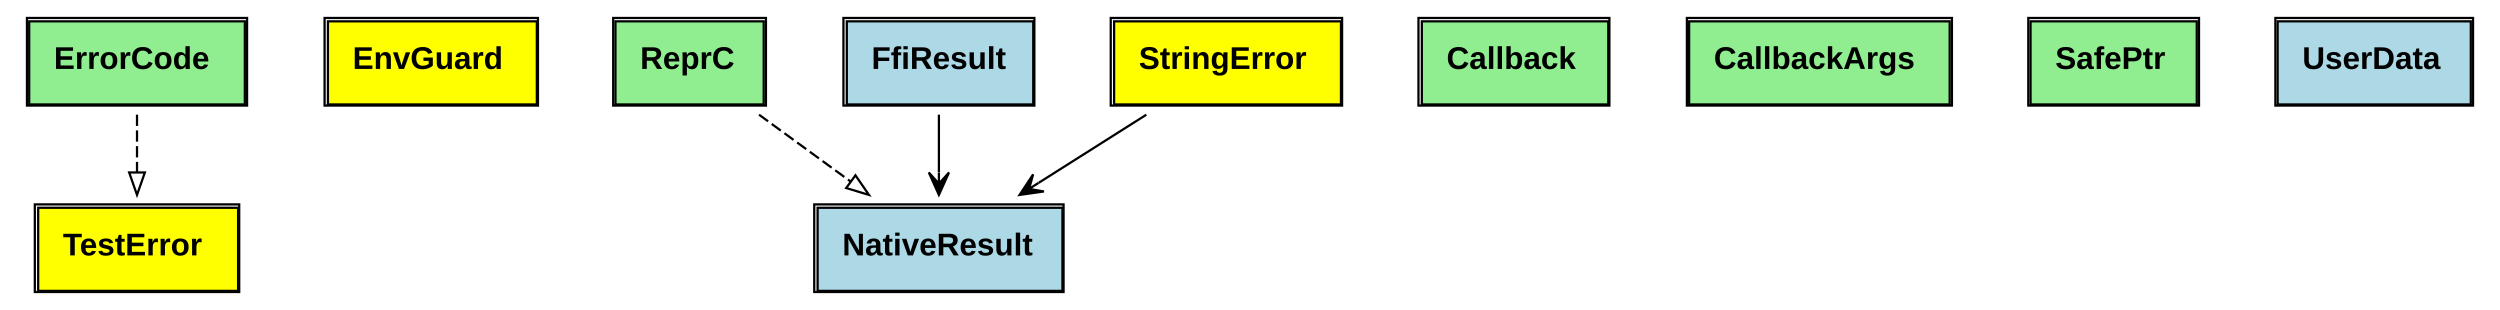
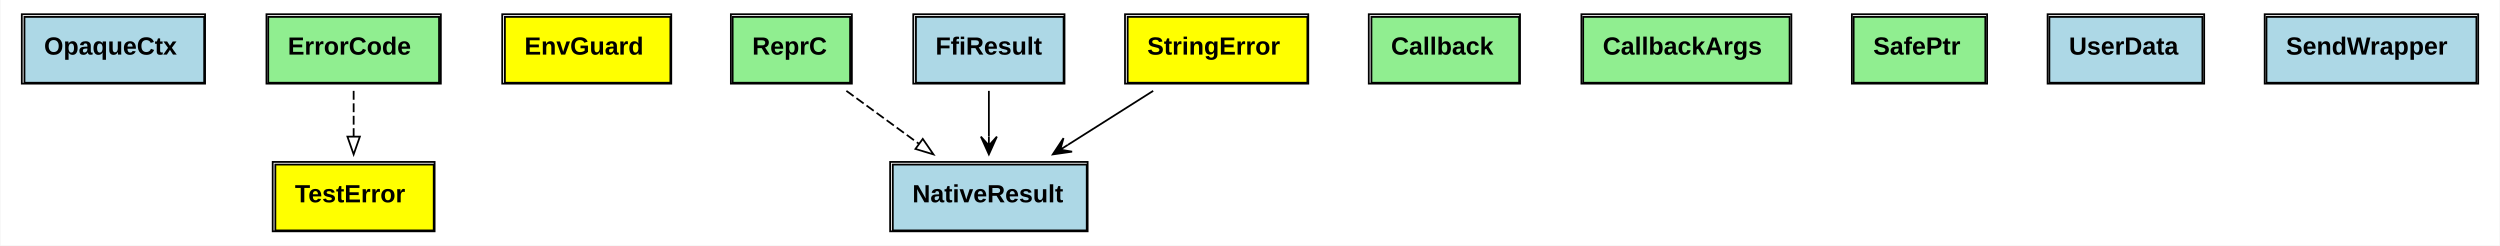
- <svg xmlns="http://www.w3.org/2000/svg" xmlns:xlink="http://www.w3.org/1999/xlink" width="1113pt" height="138pt" viewBox="0.00 0.00 1113.00 138.00">
+ <svg xmlns="http://www.w3.org/2000/svg" xmlns:xlink="http://www.w3.org/1999/xlink" width="1405pt" height="138pt" viewBox="0.00 0.00 1404.50 138.00">
  <g id="graph0" class="graph" transform="scale(1 1) rotate(0) translate(4 134)">
-     <polygon fill="white" stroke="none" points="-4,4 -4,-134 1109,-134 1109,4 -4,4" />
+     <polygon fill="white" stroke="none" points="-4,4 -4,-134 1400.5,-134 1400.5,4 -4,4" />
    <g id="node1" class="node">
      <g id="a_node1_0">
-         <a xlink:href="https://github.com/maidsafe/sn_ffi_utils/blob/master/src/lib.rs#:~:text=trait%20ErrorCode" xlink:title="&lt;TABLE&gt;">
-           <polygon fill="lightgreen" stroke="none" points="9,-87.5 9,-124.5 105,-124.5 105,-87.5 9,-87.5" />
-           <polygon fill="none" stroke="black" points="9,-87.5 9,-124.5 105,-124.5 105,-87.5 9,-87.5" />
-           <text text-anchor="start" x="20" y="-103.3" font-family="Arial" font-weight="bold" font-size="14.00">ErrorCode</text>
-           <polygon fill="none" stroke="black" points="8,-87 8,-126 106,-126 106,-87 8,-87" />
+         <a xlink:href="https://github.com/maidsafe/sn_ffi_utils/blob/master/src/lib.rs#:~:text=struct%20OpaqueCtx" xlink:title="&lt;TABLE&gt;">
+           <polygon fill="lightblue" stroke="none" points="9.5,-87.5 9.5,-124.5 110.5,-124.5 110.5,-87.5 9.5,-87.5" />
+           <polygon fill="none" stroke="black" points="9.5,-87.5 9.5,-124.5 110.5,-124.5 110.5,-87.5 9.5,-87.5" />
+           <text text-anchor="start" x="20.5" y="-103.3" font-family="Arial" font-weight="bold" font-size="14.00">OpaqueCtx</text>
+           <polygon fill="none" stroke="black" points="8,-87 8,-126 111,-126 111,-87 8,-87" />
        </a>
      </g>
    </g>
-     <g id="node10" class="node">
-       <g id="a_node10_1">
+     <g id="node2" class="node">
+       <g id="a_node2_1">
+         <a xlink:href="https://github.com/maidsafe/sn_ffi_utils/blob/master/src/lib.rs#:~:text=trait%20ErrorCode" xlink:title="&lt;TABLE&gt;">
+           <polygon fill="lightgreen" stroke="none" points="146.5,-87.5 146.5,-124.5 242.5,-124.5 242.5,-87.5 146.5,-87.5" />
+           <polygon fill="none" stroke="black" points="146.5,-87.5 146.5,-124.5 242.5,-124.5 242.5,-87.5 146.5,-87.5" />
+           <text text-anchor="start" x="157.5" y="-103.3" font-family="Arial" font-weight="bold" font-size="14.00">ErrorCode</text>
+           <polygon fill="none" stroke="black" points="145.5,-87 145.5,-126 243.5,-126 243.5,-87 145.5,-87" />
+         </a>
+       </g>
+     </g>
+     <g id="node12" class="node">
+       <g id="a_node12_2">
        <a xlink:href="https://github.com/maidsafe/sn_ffi_utils/blob/master/src/test_utils.rs#:~:text=enum%20TestError" xlink:title="&lt;TABLE&gt;">
-           <polygon fill="yellow" stroke="none" points="13,-4.5 13,-41.5 102,-41.5 102,-4.5 13,-4.5" />
-           <polygon fill="none" stroke="black" points="13,-4.5 13,-41.5 102,-41.5 102,-4.5 13,-4.5" />
-           <text text-anchor="start" x="24" y="-20.3" font-family="Arial" font-weight="bold" font-size="14.00">TestError</text>
-           <polygon fill="none" stroke="black" points="11.5,-4 11.5,-43 102.5,-43 102.5,-4 11.5,-4" />
+           <polygon fill="yellow" stroke="none" points="150.5,-4.5 150.5,-41.5 239.5,-41.5 239.5,-4.5 150.5,-4.5" />
+           <polygon fill="none" stroke="black" points="150.5,-4.5 150.5,-41.5 239.5,-41.5 239.5,-4.5 150.5,-4.5" />
+           <text text-anchor="start" x="161.5" y="-20.3" font-family="Arial" font-weight="bold" font-size="14.00">TestError</text>
+           <polygon fill="none" stroke="black" points="149,-4 149,-43 240,-43 240,-4 149,-4" />
        </a>
      </g>
    </g>
    <g id="edge1" class="edge">
-       <path fill="none" stroke="black" stroke-dasharray="5,2" d="M57,-82.937C57,-75.016 57,-65.949 57,-57.357" />
-       <polygon fill="none" stroke="black" points="60.5,-57.223 57,-47.223 53.5,-57.223 60.5,-57.223" />
+       <path fill="none" stroke="black" stroke-dasharray="5,2" d="M194.5,-82.937C194.5,-75.016 194.5,-65.949 194.5,-57.357" />
+       <polygon fill="none" stroke="black" points="198,-57.223 194.5,-47.223 191,-57.223 198,-57.223" />
    </g>
-     <g id="node2" class="node">
-       <g id="a_node2_2">
+     <g id="node3" class="node">
+       <g id="a_node3_3">
        <a xlink:href="https://github.com/maidsafe/sn_ffi_utils/blob/master/src/java.rs#:~:text=enum%20EnvGuard" xlink:title="&lt;TABLE&gt;">
-           <polygon fill="yellow" stroke="none" points="142,-87.5 142,-124.5 235,-124.5 235,-87.5 142,-87.5" />
-           <polygon fill="none" stroke="black" points="142,-87.5 142,-124.5 235,-124.5 235,-87.5 142,-87.5" />
-           <text text-anchor="start" x="153" y="-103.3" font-family="Arial" font-weight="bold" font-size="14.00">EnvGuard</text>
-           <polygon fill="none" stroke="black" points="140.5,-87 140.5,-126 235.5,-126 235.5,-87 140.5,-87" />
+           <polygon fill="yellow" stroke="none" points="279.5,-87.5 279.5,-124.5 372.5,-124.5 372.5,-87.5 279.5,-87.5" />
+           <polygon fill="none" stroke="black" points="279.5,-87.5 279.5,-124.5 372.5,-124.5 372.5,-87.5 279.5,-87.5" />
+           <text text-anchor="start" x="290.5" y="-103.3" font-family="Arial" font-weight="bold" font-size="14.00">EnvGuard</text>
+           <polygon fill="none" stroke="black" points="278,-87 278,-126 373,-126 373,-87 278,-87" />
        </a>
      </g>
    </g>
-     <g id="node3" class="node">
-       <g id="a_node3_3">
+     <g id="node4" class="node">
+       <g id="a_node4_4">
        <a xlink:href="https://github.com/maidsafe/sn_ffi_utils/blob/master/src/repr_c.rs#:~:text=trait%20ReprC" xlink:title="&lt;TABLE&gt;">
-           <polygon fill="lightgreen" stroke="none" points="270,-87.5 270,-124.5 336,-124.5 336,-87.5 270,-87.5" />
-           <polygon fill="none" stroke="black" points="270,-87.5 270,-124.5 336,-124.5 336,-87.5 270,-87.5" />
-           <text text-anchor="start" x="281" y="-103.3" font-family="Arial" font-weight="bold" font-size="14.00">ReprC</text>
-           <polygon fill="none" stroke="black" points="269,-87 269,-126 337,-126 337,-87 269,-87" />
+           <polygon fill="lightgreen" stroke="none" points="407.5,-87.5 407.5,-124.5 473.5,-124.5 473.5,-87.5 407.5,-87.5" />
+           <polygon fill="none" stroke="black" points="407.5,-87.5 407.5,-124.5 473.5,-124.5 473.5,-87.5 407.5,-87.5" />
+           <text text-anchor="start" x="418.5" y="-103.3" font-family="Arial" font-weight="bold" font-size="14.00">ReprC</text>
+           <polygon fill="none" stroke="black" points="406.5,-87 406.5,-126 474.5,-126 474.5,-87 406.5,-87" />
        </a>
      </g>
    </g>
-     <g id="node7" class="node">
-       <g id="a_node7_4">
+     <g id="node8" class="node">
+       <g id="a_node8_5">
        <a xlink:href="https://github.com/maidsafe/sn_ffi_utils/blob/master/src/result.rs#:~:text=struct%20NativeResult" xlink:title="&lt;TABLE&gt;">
-           <polygon fill="lightblue" stroke="none" points="360,-4.5 360,-41.5 469,-41.5 469,-4.5 360,-4.5" />
-           <polygon fill="none" stroke="black" points="360,-4.5 360,-41.5 469,-41.5 469,-4.5 360,-4.5" />
-           <text text-anchor="start" x="371" y="-20.3" font-family="Arial" font-weight="bold" font-size="14.00">NativeResult</text>
-           <polygon fill="none" stroke="black" points="358.5,-4 358.5,-43 469.5,-43 469.5,-4 358.5,-4" />
+           <polygon fill="lightblue" stroke="none" points="497.5,-4.5 497.5,-41.5 606.5,-41.5 606.5,-4.5 497.5,-4.5" />
+           <polygon fill="none" stroke="black" points="497.5,-4.5 497.5,-41.5 606.5,-41.5 606.5,-4.5 497.5,-4.5" />
+           <text text-anchor="start" x="508.5" y="-20.3" font-family="Arial" font-weight="bold" font-size="14.00">NativeResult</text>
+           <polygon fill="none" stroke="black" points="496,-4 496,-43 607,-43 607,-4 496,-4" />
        </a>
      </g>
    </g>
    <g id="edge2" class="edge">
-       <path fill="none" stroke="black" stroke-dasharray="5,2" d="M333.92,-82.937C346.563,-73.711 361.339,-62.928 374.732,-53.155" />
-       <polygon fill="none" stroke="black" points="376.846,-55.945 382.861,-47.223 372.72,-50.29 376.846,-55.945" />
-     </g>
-     <g id="node4" class="node">
-       <g id="a_node4_5">
-         <a xlink:href="https://github.com/maidsafe/sn_ffi_utils/blob/master/src/callback.rs#:~:text=trait%20Callback" xlink:title="&lt;TABLE&gt;">
-           <polygon fill="lightgreen" stroke="none" points="629,-87.5 629,-124.5 712,-124.5 712,-87.5 629,-87.5" />
-           <polygon fill="none" stroke="black" points="629,-87.5 629,-124.5 712,-124.5 712,-87.5 629,-87.5" />
-           <text text-anchor="start" x="640" y="-103.3" font-family="Arial" font-weight="bold" font-size="14.00">Callback</text>
-           <polygon fill="none" stroke="black" points="627.5,-87 627.5,-126 712.5,-126 712.5,-87 627.5,-87" />
-         </a>
-       </g>
+       <path fill="none" stroke="black" stroke-dasharray="5,2" d="M471.42,-82.937C484.063,-73.711 498.839,-62.928 512.232,-53.155" />
+       <polygon fill="none" stroke="black" points="514.346,-55.945 520.361,-47.223 510.22,-50.29 514.346,-55.945" />
    </g>
    <g id="node5" class="node">
      <g id="a_node5_6">
-         <a xlink:href="https://github.com/maidsafe/sn_ffi_utils/blob/master/src/callback.rs#:~:text=trait%20CallbackArgs" xlink:title="&lt;TABLE&gt;">
-           <polygon fill="lightgreen" stroke="none" points="748,-87.5 748,-124.5 864,-124.5 864,-87.5 748,-87.5" />
-           <polygon fill="none" stroke="black" points="748,-87.5 748,-124.5 864,-124.5 864,-87.5 748,-87.5" />
-           <text text-anchor="start" x="759" y="-103.3" font-family="Arial" font-weight="bold" font-size="14.00">CallbackArgs</text>
-           <polygon fill="none" stroke="black" points="747,-87 747,-126 865,-126 865,-87 747,-87" />
+         <a xlink:href="https://github.com/maidsafe/sn_ffi_utils/blob/master/src/callback.rs#:~:text=trait%20Callback" xlink:title="&lt;TABLE&gt;">
+           <polygon fill="lightgreen" stroke="none" points="766.5,-87.5 766.5,-124.5 849.5,-124.5 849.5,-87.5 766.5,-87.5" />
+           <polygon fill="none" stroke="black" points="766.5,-87.5 766.5,-124.5 849.5,-124.5 849.5,-87.5 766.5,-87.5" />
+           <text text-anchor="start" x="777.5" y="-103.3" font-family="Arial" font-weight="bold" font-size="14.00">Callback</text>
+           <polygon fill="none" stroke="black" points="765,-87 765,-126 850,-126 850,-87 765,-87" />
        </a>
      </g>
    </g>
    <g id="node6" class="node">
      <g id="a_node6_7">
-         <a xlink:href="https://github.com/maidsafe/sn_ffi_utils/blob/master/src/vec.rs#:~:text=trait%20SafePtr" xlink:title="&lt;TABLE&gt;">
-           <polygon fill="lightgreen" stroke="none" points="900,-87.5 900,-124.5 974,-124.5 974,-87.5 900,-87.5" />
-           <polygon fill="none" stroke="black" points="900,-87.5 900,-124.5 974,-124.5 974,-87.5 900,-87.5" />
-           <text text-anchor="start" x="911" y="-103.3" font-family="Arial" font-weight="bold" font-size="14.00">SafePtr</text>
-           <polygon fill="none" stroke="black" points="899,-87 899,-126 975,-126 975,-87 899,-87" />
+         <a xlink:href="https://github.com/maidsafe/sn_ffi_utils/blob/master/src/callback.rs#:~:text=trait%20CallbackArgs" xlink:title="&lt;TABLE&gt;">
+           <polygon fill="lightgreen" stroke="none" points="885.5,-87.5 885.5,-124.5 1001.5,-124.5 1001.5,-87.5 885.5,-87.5" />
+           <polygon fill="none" stroke="black" points="885.5,-87.5 885.5,-124.5 1001.5,-124.5 1001.5,-87.5 885.5,-87.5" />
+           <text text-anchor="start" x="896.5" y="-103.3" font-family="Arial" font-weight="bold" font-size="14.00">CallbackArgs</text>
+           <polygon fill="none" stroke="black" points="884.5,-87 884.5,-126 1002.5,-126 1002.5,-87 884.5,-87" />
        </a>
      </g>
    </g>
-     <g id="node8" class="node">
-       <g id="a_node8_8">
+     <g id="node7" class="node">
+       <g id="a_node7_8">
+         <a xlink:href="https://github.com/maidsafe/sn_ffi_utils/blob/master/src/vec.rs#:~:text=trait%20SafePtr" xlink:title="&lt;TABLE&gt;">
+           <polygon fill="lightgreen" stroke="none" points="1037.5,-87.5 1037.5,-124.5 1111.5,-124.5 1111.5,-87.5 1037.5,-87.5" />
+           <polygon fill="none" stroke="black" points="1037.5,-87.5 1037.5,-124.5 1111.5,-124.5 1111.5,-87.5 1037.5,-87.5" />
+           <text text-anchor="start" x="1048.5" y="-103.3" font-family="Arial" font-weight="bold" font-size="14.00">SafePtr</text>
+           <polygon fill="none" stroke="black" points="1036.5,-87 1036.5,-126 1112.5,-126 1112.5,-87 1036.5,-87" />
+         </a>
+       </g>
+     </g>
+     <g id="node9" class="node">
+       <g id="a_node9_9">
        <a xlink:href="https://github.com/maidsafe/sn_ffi_utils/blob/master/src/result.rs#:~:text=struct%20FfiResult" xlink:title="&lt;TABLE&gt;">
-           <polygon fill="lightblue" stroke="none" points="373,-87.5 373,-124.5 456,-124.5 456,-87.5 373,-87.5" />
-           <polygon fill="none" stroke="black" points="373,-87.5 373,-124.5 456,-124.5 456,-87.5 373,-87.5" />
-           <text text-anchor="start" x="384" y="-103.3" font-family="Arial" font-weight="bold" font-size="14.00">FfiResult</text>
-           <polygon fill="none" stroke="black" points="371.5,-87 371.5,-126 456.5,-126 456.5,-87 371.5,-87" />
+           <polygon fill="lightblue" stroke="none" points="510.5,-87.5 510.5,-124.5 593.5,-124.5 593.5,-87.5 510.5,-87.5" />
+           <polygon fill="none" stroke="black" points="510.5,-87.5 510.5,-124.5 593.5,-124.5 593.5,-87.5 510.5,-87.5" />
+           <text text-anchor="start" x="521.5" y="-103.3" font-family="Arial" font-weight="bold" font-size="14.00">FfiResult</text>
+           <polygon fill="none" stroke="black" points="509,-87 509,-126 594,-126 594,-87 509,-87" />
        </a>
      </g>
    </g>
    <g id="edge3" class="edge">
-       <path fill="none" stroke="black" d="M414,-82.937C414,-75.016 414,-65.949 414,-57.357" />
-       <polygon fill="black" stroke="black" points="414,-47.223 418.5,-57.223 414,-52.223 414,-57.223 414,-57.223 414,-57.223 414,-52.223 409.5,-57.223 414,-47.223 414,-47.223" />
+       <path fill="none" stroke="black" d="M551.5,-82.937C551.5,-75.016 551.5,-65.949 551.5,-57.357" />
+       <polygon fill="black" stroke="black" points="551.5,-47.223 556,-57.223 551.5,-52.223 551.5,-57.223 551.5,-57.223 551.5,-57.223 551.5,-52.223 547,-57.223 551.5,-47.223 551.5,-47.223" />
    </g>
-     <g id="node9" class="node">
-       <g id="a_node9_9">
+     <g id="node10" class="node">
+       <g id="a_node10_10">
        <a xlink:href="https://github.com/maidsafe/sn_ffi_utils/blob/master/src/test_utils.rs#:~:text=struct%20UserData" xlink:title="&lt;TABLE&gt;">
-           <polygon fill="lightblue" stroke="none" points="1010,-87.5 1010,-124.5 1096,-124.5 1096,-87.5 1010,-87.5" />
-           <polygon fill="none" stroke="black" points="1010,-87.5 1010,-124.5 1096,-124.5 1096,-87.5 1010,-87.5" />
-           <text text-anchor="start" x="1021" y="-103.3" font-family="Arial" font-weight="bold" font-size="14.00">UserData</text>
-           <polygon fill="none" stroke="black" points="1009,-87 1009,-126 1097,-126 1097,-87 1009,-87" />
+           <polygon fill="lightblue" stroke="none" points="1147.5,-87.5 1147.5,-124.5 1233.5,-124.5 1233.5,-87.5 1147.5,-87.5" />
+           <polygon fill="none" stroke="black" points="1147.5,-87.5 1147.5,-124.5 1233.5,-124.5 1233.5,-87.5 1147.5,-87.5" />
+           <text text-anchor="start" x="1158.5" y="-103.3" font-family="Arial" font-weight="bold" font-size="14.00">UserData</text>
+           <polygon fill="none" stroke="black" points="1146.5,-87 1146.5,-126 1234.5,-126 1234.5,-87 1146.5,-87" />
        </a>
      </g>
    </g>
    <g id="node11" class="node">
-       <g id="a_node11_10">
+       <g id="a_node11_11">
+         <a xlink:href="https://github.com/maidsafe/sn_ffi_utils/blob/master/src/test_utils.rs#:~:text=struct%20SendWrapper" xlink:title="&lt;TABLE&gt;">
+           <polygon fill="lightblue" stroke="none" points="1269.5,-87.5 1269.5,-124.5 1387.5,-124.5 1387.5,-87.5 1269.5,-87.5" />
+           <polygon fill="none" stroke="black" points="1269.5,-87.5 1269.5,-124.5 1387.5,-124.5 1387.5,-87.5 1269.5,-87.5" />
+           <text text-anchor="start" x="1280.5" y="-103.3" font-family="Arial" font-weight="bold" font-size="14.00">SendWrapper</text>
+           <polygon fill="none" stroke="black" points="1268.5,-87 1268.5,-126 1388.5,-126 1388.5,-87 1268.5,-87" />
+         </a>
+       </g>
+     </g>
+     <g id="node13" class="node">
+       <g id="a_node13_12">
        <a xlink:href="https://github.com/maidsafe/sn_ffi_utils/blob/master/src/string.rs#:~:text=enum%20StringError" xlink:title="&lt;TABLE&gt;">
-           <polygon fill="yellow" stroke="none" points="492,-87.5 492,-124.5 593,-124.5 593,-87.5 492,-87.5" />
-           <polygon fill="none" stroke="black" points="492,-87.5 492,-124.5 593,-124.5 593,-87.5 492,-87.5" />
-           <text text-anchor="start" x="503" y="-103.3" font-family="Arial" font-weight="bold" font-size="14.00">StringError</text>
-           <polygon fill="none" stroke="black" points="490.5,-87 490.5,-126 593.5,-126 593.5,-87 490.5,-87" />
+           <polygon fill="yellow" stroke="none" points="629.5,-87.5 629.5,-124.5 730.5,-124.5 730.5,-87.5 629.5,-87.5" />
+           <polygon fill="none" stroke="black" points="629.5,-87.5 629.5,-124.5 730.5,-124.5 730.5,-87.5 629.5,-87.5" />
+           <text text-anchor="start" x="640.5" y="-103.3" font-family="Arial" font-weight="bold" font-size="14.00">StringError</text>
+           <polygon fill="none" stroke="black" points="628,-87 628,-126 731,-126 731,-87 628,-87" />
        </a>
      </g>
    </g>
    <g id="edge4" class="edge">
-       <path fill="none" stroke="black" d="M506.345,-82.937C491.49,-73.537 474.082,-62.521 458.409,-52.603" />
-       <polygon fill="black" stroke="black" points="449.908,-47.223 460.764,-48.768 454.133,-49.897 458.358,-52.57 458.358,-52.57 458.358,-52.57 454.133,-49.897 455.952,-56.373 449.908,-47.223 449.908,-47.223" />
+       <path fill="none" stroke="black" d="M643.845,-82.937C628.99,-73.537 611.582,-62.521 595.909,-52.603" />
+       <polygon fill="black" stroke="black" points="587.408,-47.223 598.264,-48.768 591.633,-49.897 595.858,-52.57 595.858,-52.57 595.858,-52.57 591.633,-49.897 593.452,-56.373 587.408,-47.223 587.408,-47.223" />
    </g>
  </g>
</svg>
